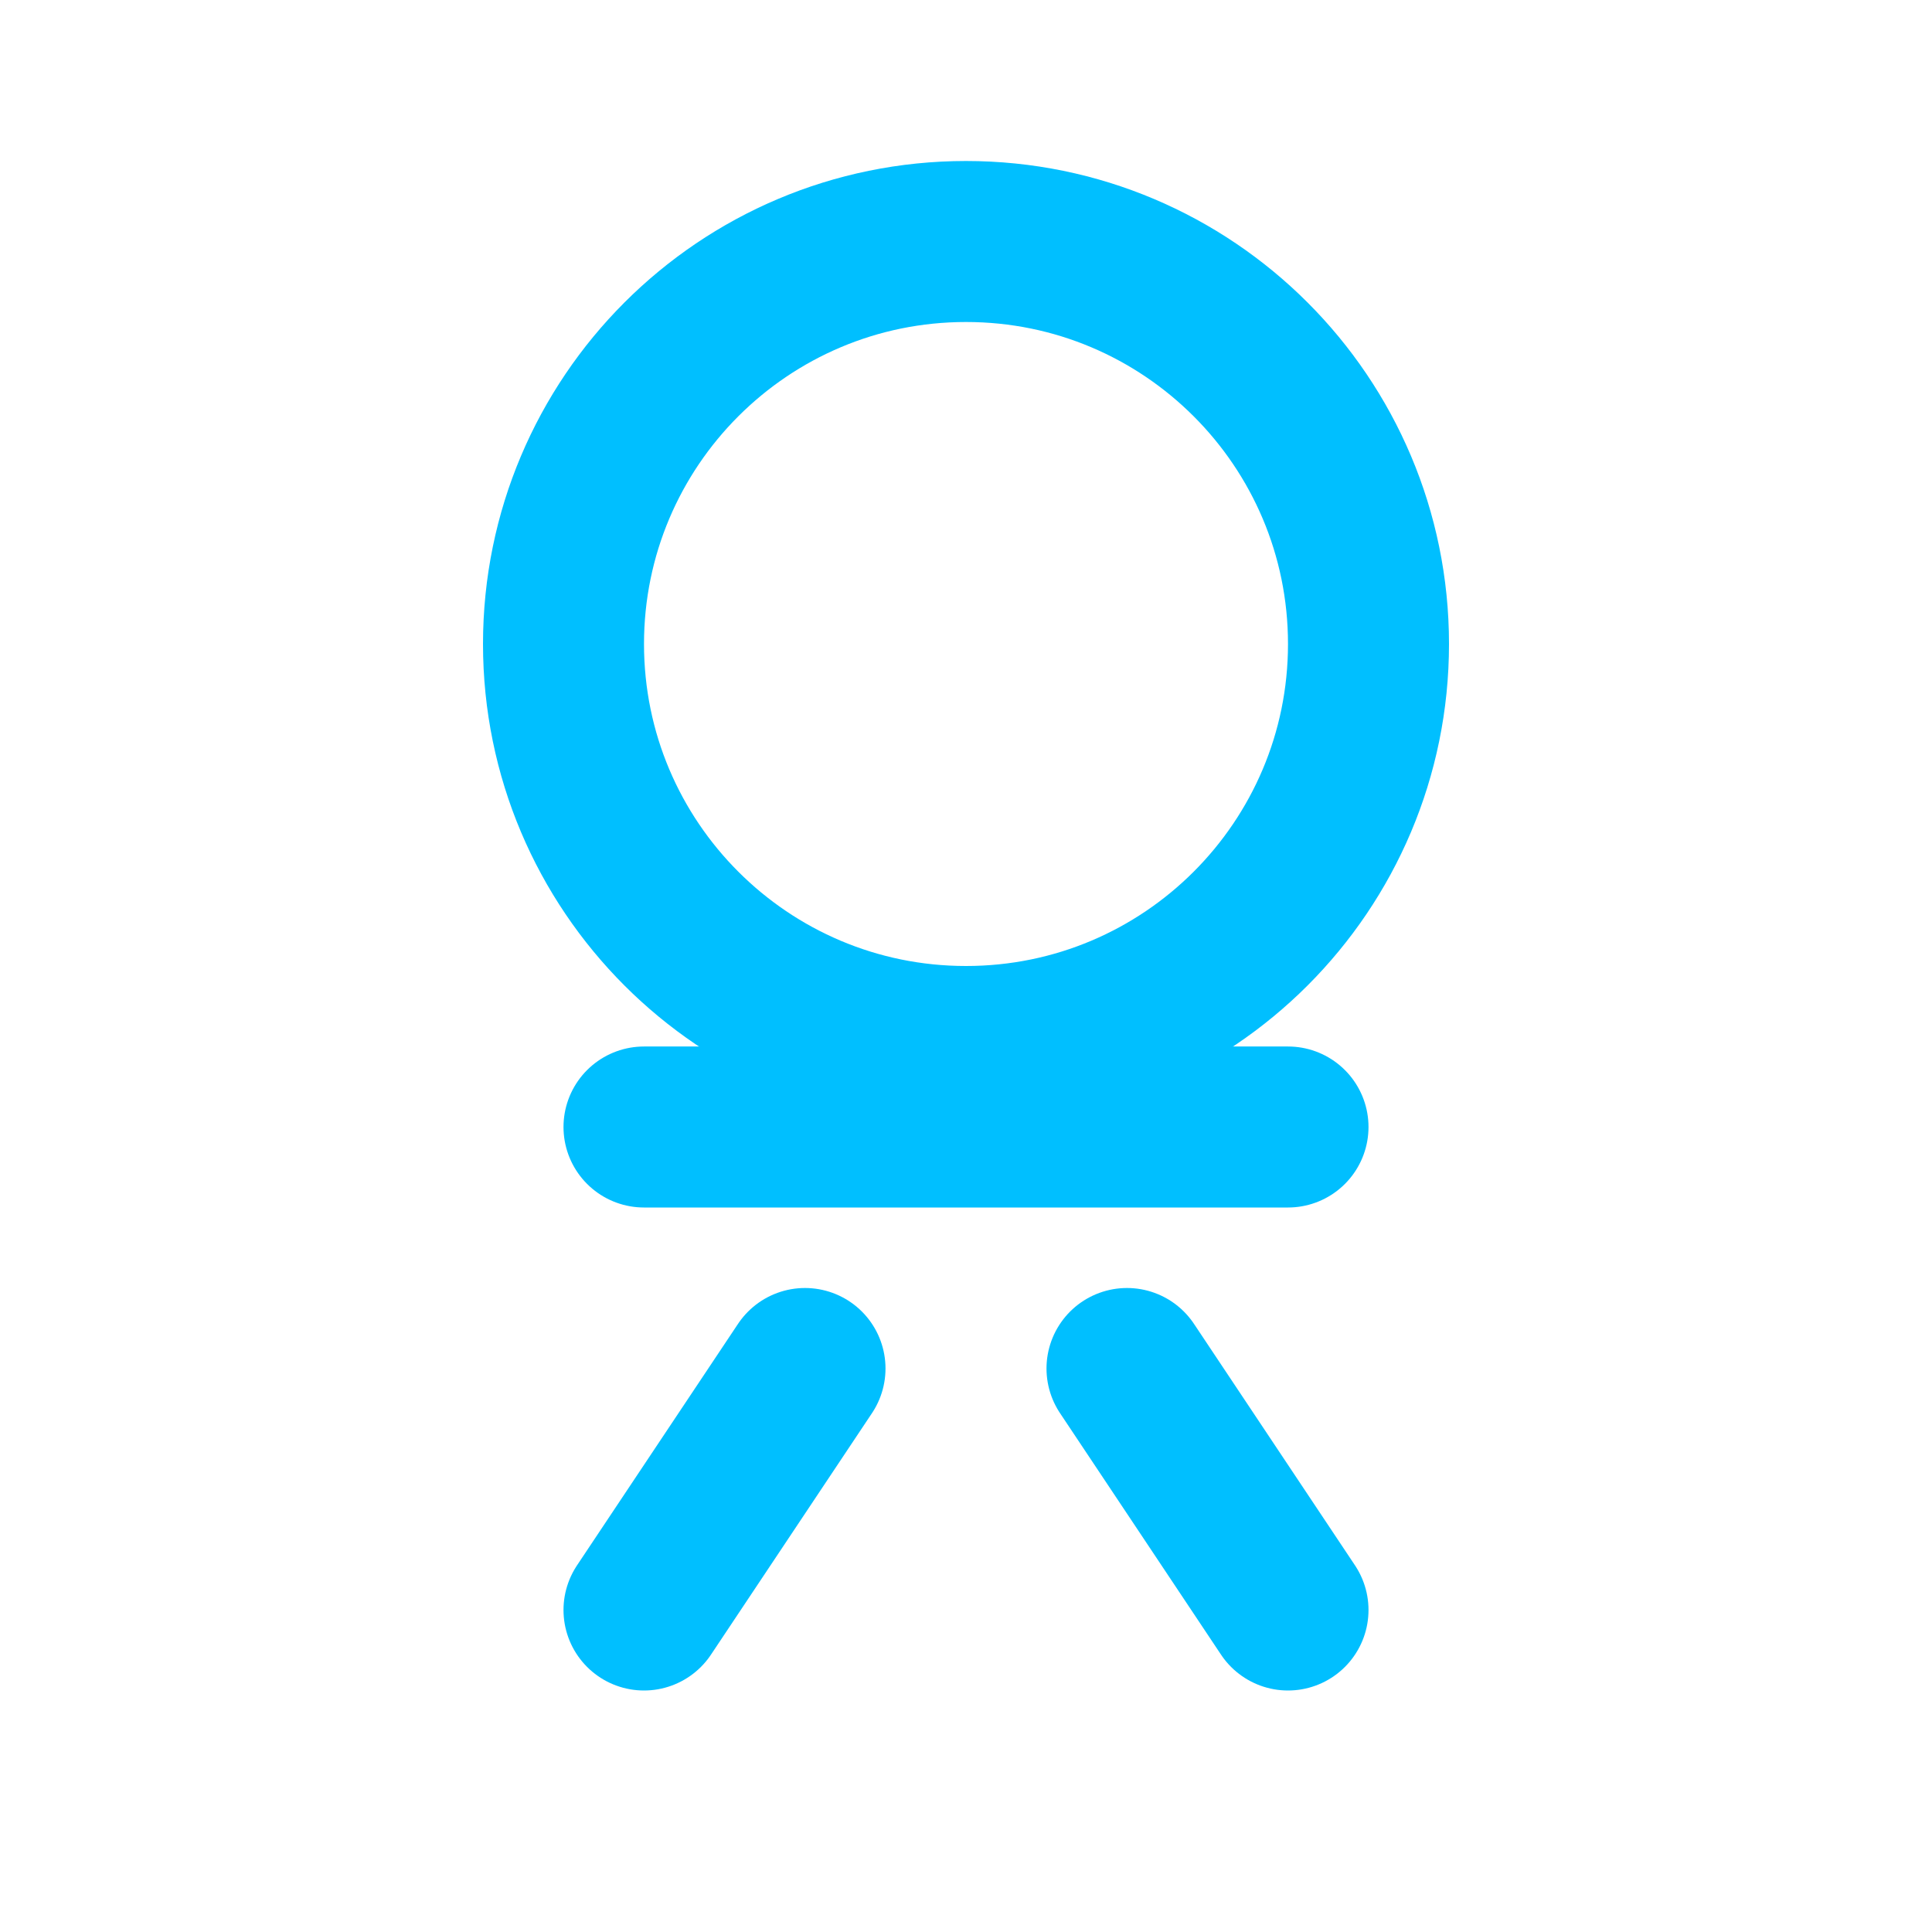
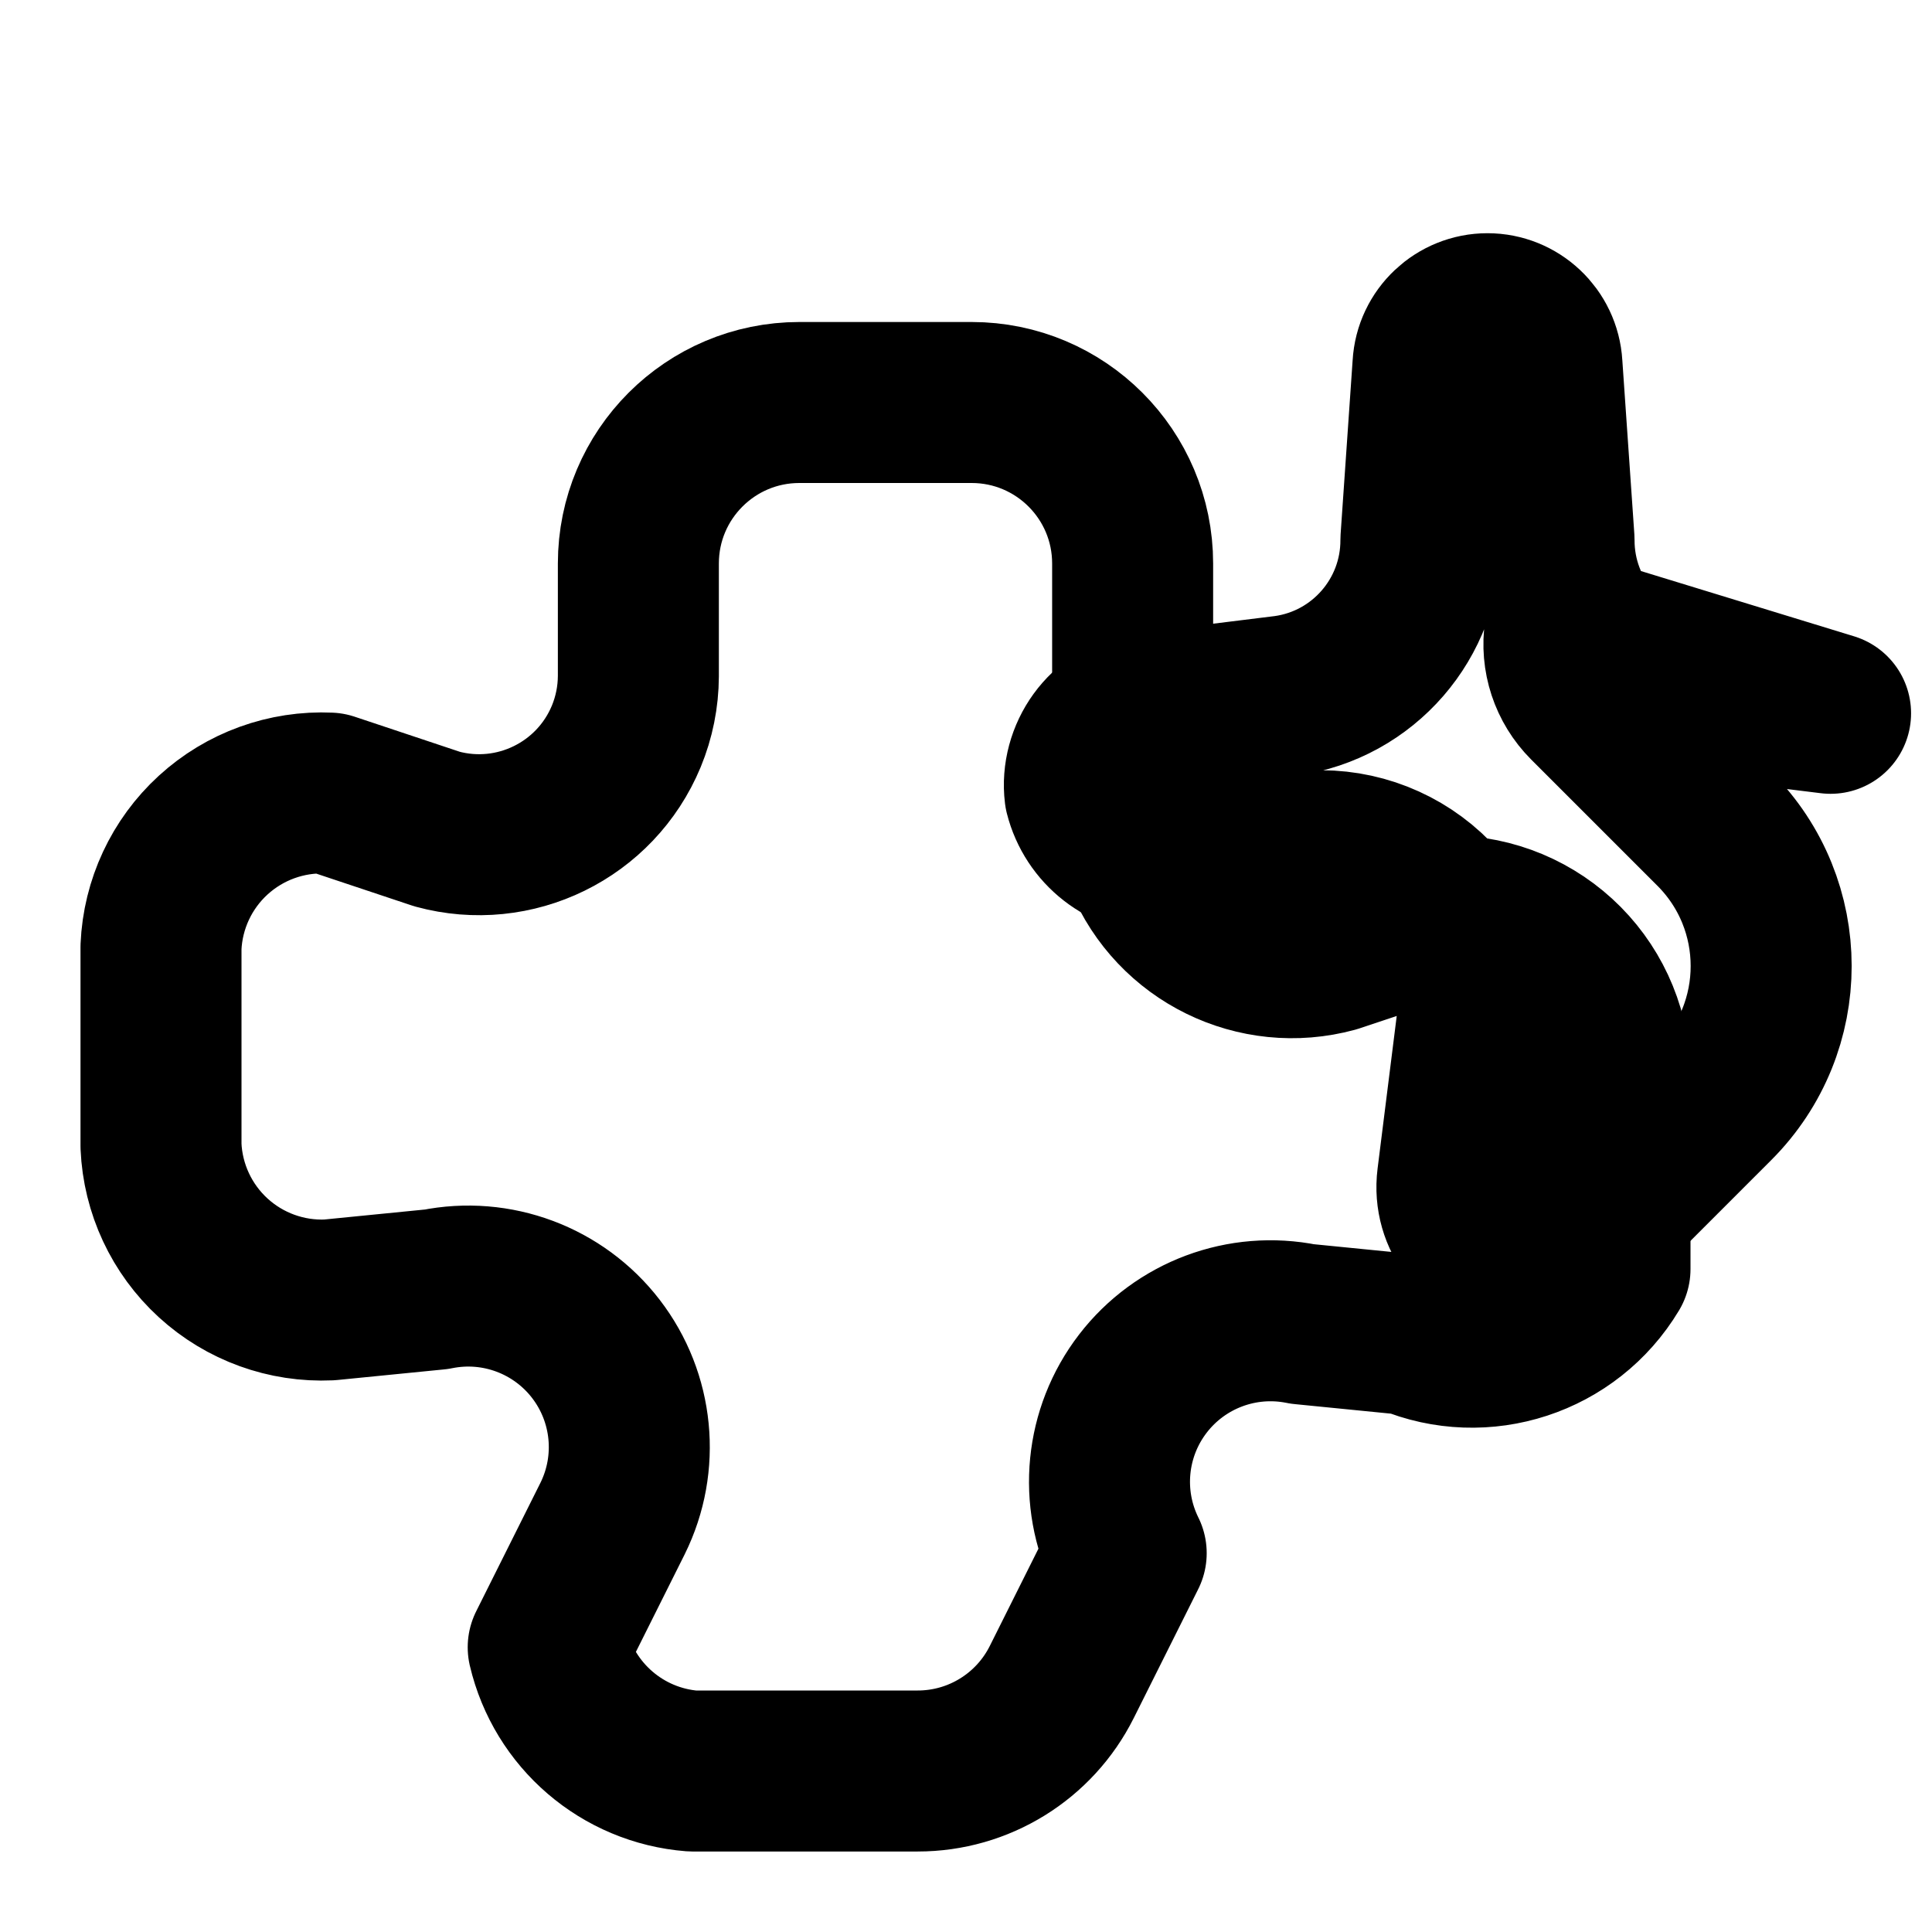
- <svg xmlns="http://www.w3.org/2000/svg" viewBox="0 0 24 24" fill="none" stroke="#00BFFF" stroke-width="2" stroke-linecap="round" stroke-linejoin="round">
-   <circle cx="12" cy="8" r="5" />
-   <path d="M8 14h8" />
-   <path d="M10 17l-2 3" />
-   <path d="M14 17l2 3" />
+ <svg xmlns="http://www.w3.org/2000/svg" width="24" height="24" viewBox="0 0 24 24" fill="none" stroke="currentColor" stroke-width="2" stroke-linecap="round" stroke-linejoin="round" class="lucide lucide-puzzle">
+   <path d="M19.439 7.85c-.049.322.059.648.289.878l1.568 1.568c.47.47.706 1.087.706 1.704s-.235 1.233-.706 1.704l-1.611 1.611a.98.98 0 0 1-.837.276c-.47-.07-.802-.48-.743-.95l.235-1.873a1.95 1.95 0 0 0-1.929-2.2l-1.974.04a.992.992 0 0 1-.96-.749c-.058-.467.27-.94.739-.998l1.755-.217a1.95 1.95 0 0 0 1.68-1.937l.15-2.17c.02-.36.32-.64.677-.64.357 0 .656.28.677.64l.15 2.17a1.95 1.95 0 0 0 1.68 1.937l1.755.217Z" />
+   <path d="M11.93 5h-2a2 2 0 0 0-2 2v1.4a1.98 1.98 0 0 1-.15.747 1.98 1.98 0 0 1-2.35 1.152l-1.34-.447A2 2 0 0 0 2 11.764v2.472a2 2 0 0 0 2.09 1.912l1.33-.132a2 2 0 0 1 2.19 2.847l-.8 1.6A2 2 0 0 0 8.6 22h2.8a2 2 0 0 0 1.79-1.106l.8-1.6a2 2 0 0 1 2.19-2.847l1.33.132A2 2 0 0 0 20 15.764v-2.472a2 2 0 0 0-2.09-1.912l-1.34.447a1.98 1.98 0 0 1-2.35-1.152 1.98 1.98 0 0 1-.15-.747V7a2 2 0 0 0-2-2Z" />
</svg>
